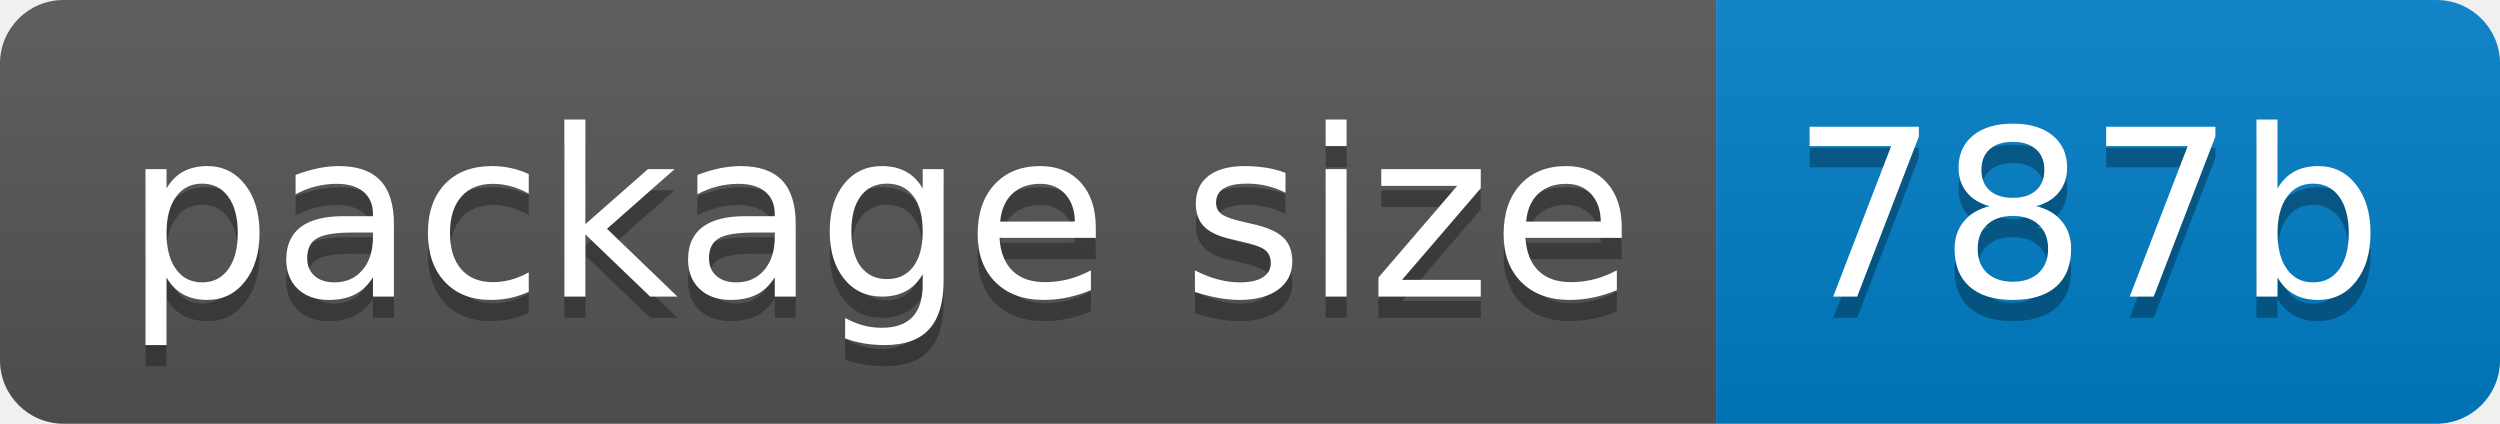
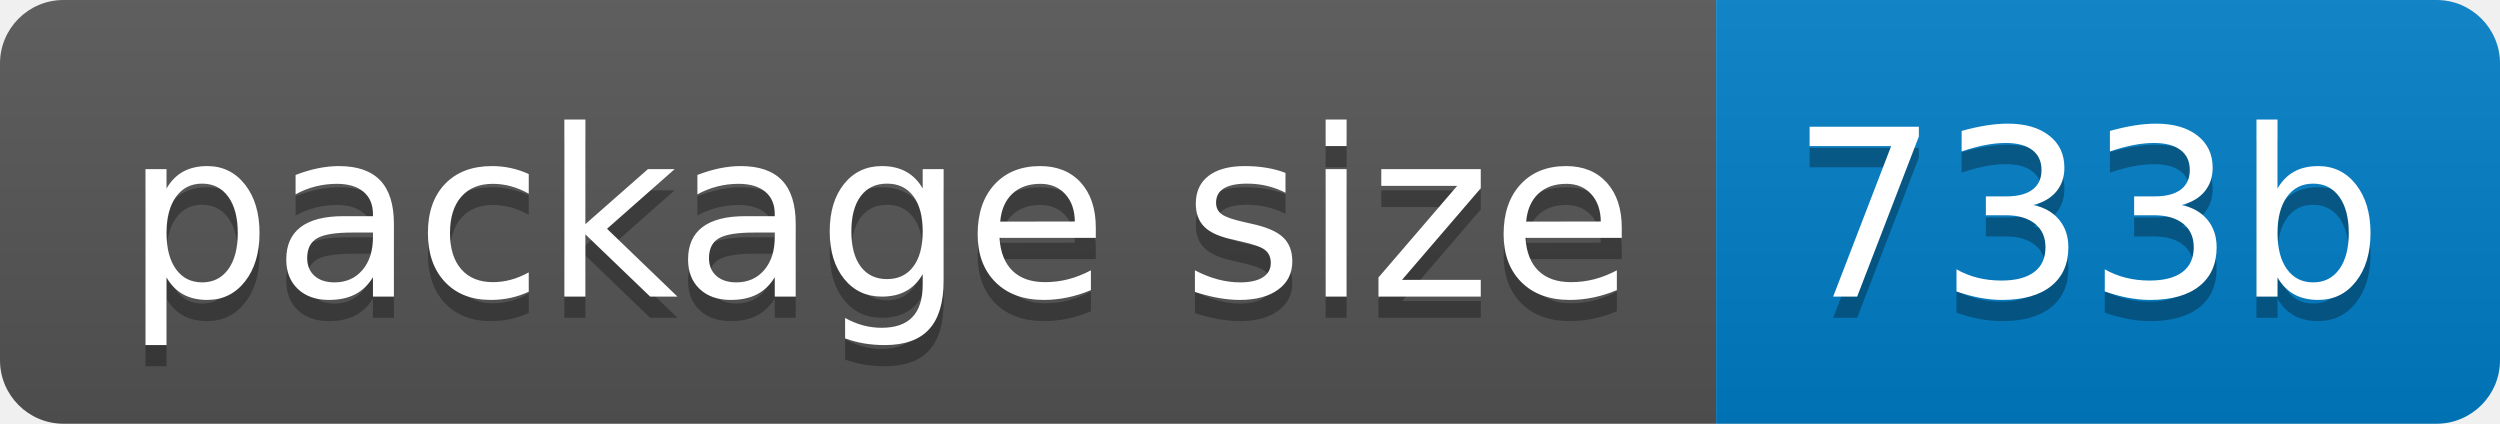
- <svg xmlns="http://www.w3.org/2000/svg" width="118" height="20" role="img" aria-label="package size: 787b">
+ <svg xmlns="http://www.w3.org/2000/svg" width="118" height="20" role="img" aria-label="package size: 733b">
  <linearGradient id="s" x2="0" y2="100%">
    <stop offset="0" stop-color="#bbb" stop-opacity=".1" />
    <stop offset="1" stop-opacity=".1" />
  </linearGradient>
  <clipPath id="r">
    <rect width="118" height="20" rx="3" fill="#fff" />
  </clipPath>
  <g clip-path="url(#r)">
    <rect width="81" height="20" fill="#555" />
    <rect x="81" width="37" height="20" fill="#007ec6" />
    <rect width="118" height="20" fill="url(#s)" />
  </g>
  <g fill="#fff" text-anchor="middle" font-family="Verdana,Geneva,DejaVu Sans,sans-serif" text-rendering="geometricPrecision" font-size="110">
    <text aria-hidden="true" x="415" y="150" fill="#010101" fill-opacity=".3" transform="scale(.1)" textLength="710">package size</text>
    <text x="415" y="140" transform="scale(.1)" fill="#fff" textLength="710">package size</text>
-     <text aria-hidden="true" x="985" y="150" fill="#010101" fill-opacity=".3" transform="scale(.1)" textLength="270">787b</text>
-     <text x="985" y="140" transform="scale(.1)" fill="#fff" textLength="270">787b</text>
+     <text aria-hidden="true" x="985" y="150" fill="#010101" fill-opacity=".3" transform="scale(.1)" textLength="270">733b</text>
+     <text x="985" y="140" transform="scale(.1)" fill="#fff" textLength="270">733b</text>
  </g>
</svg>
